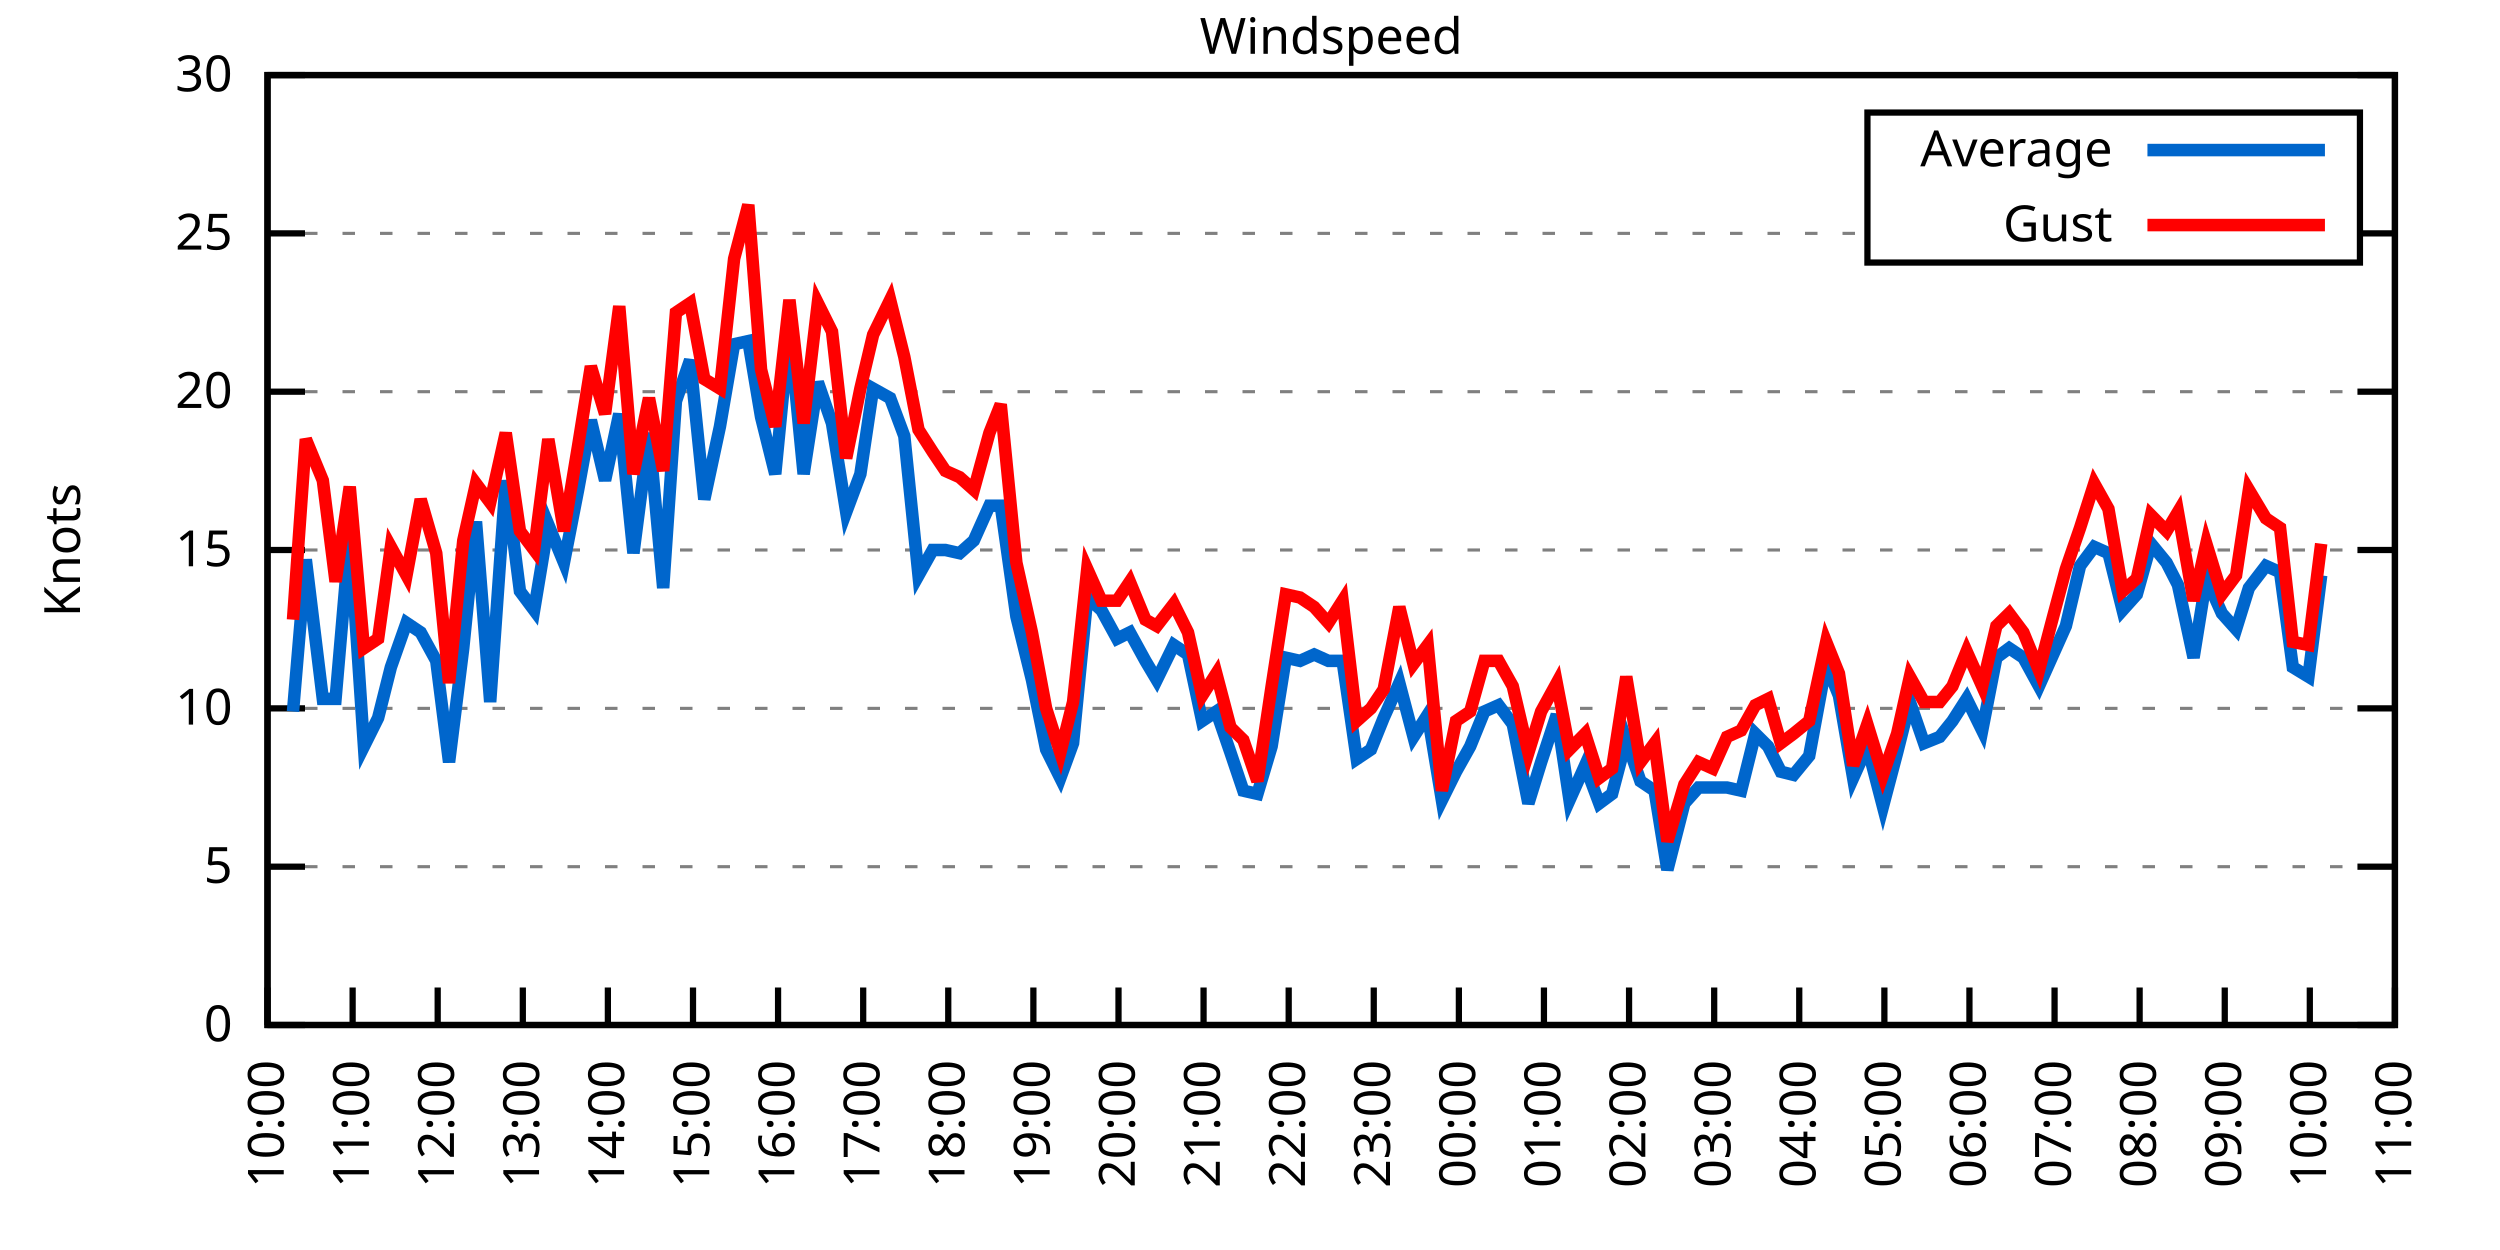
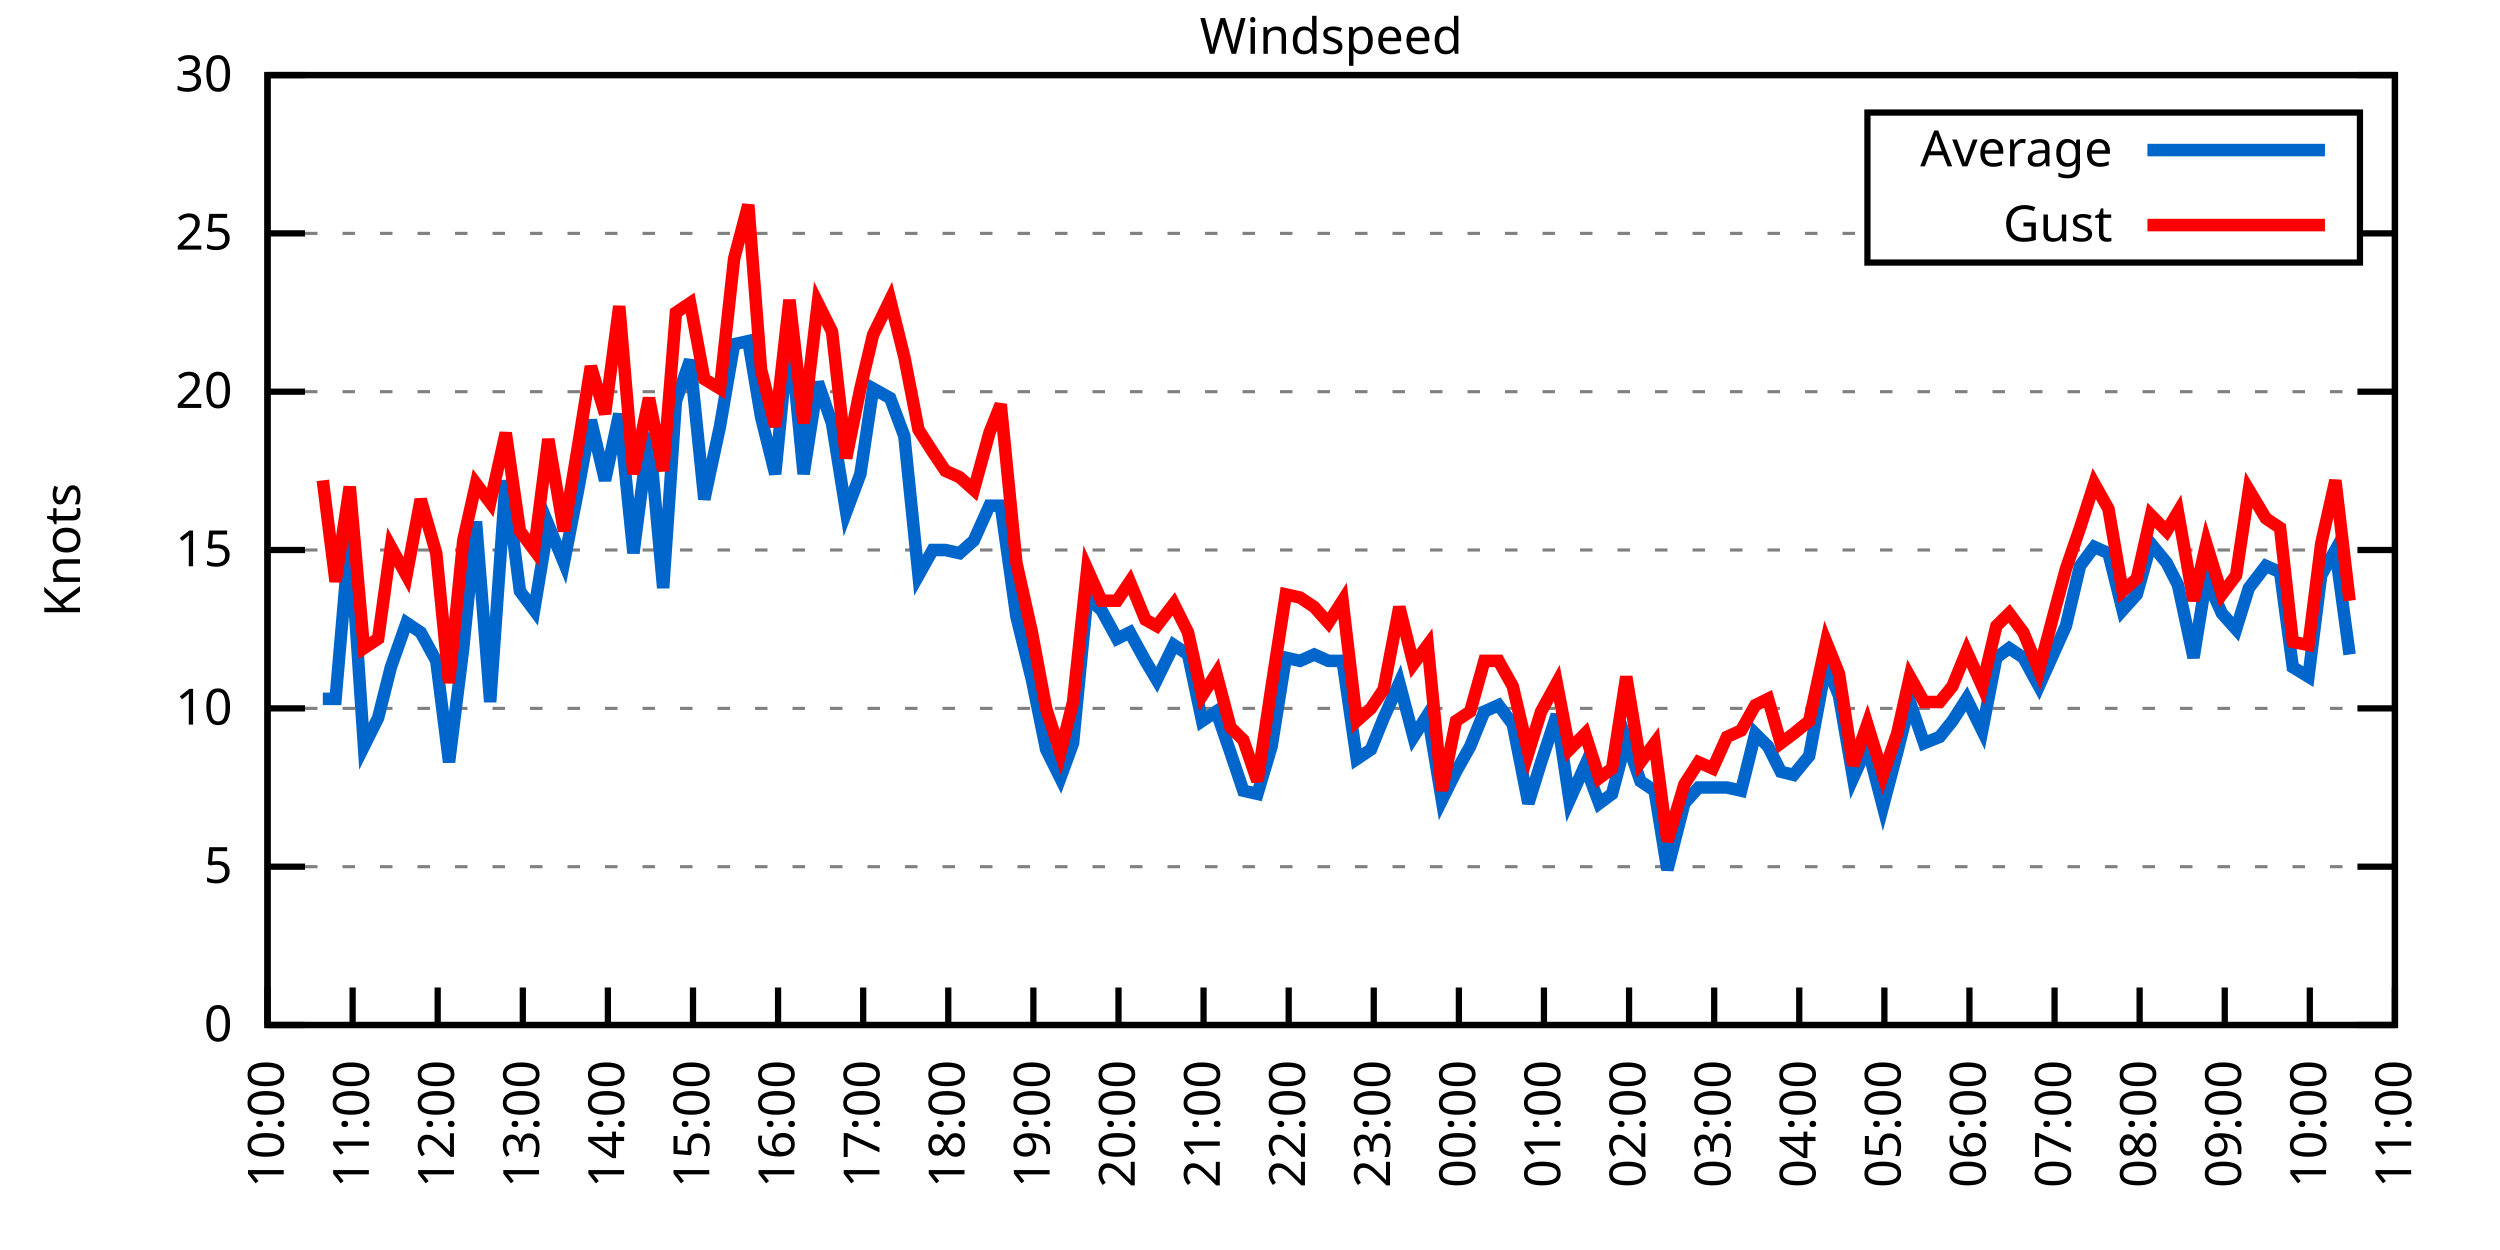
<svg xmlns="http://www.w3.org/2000/svg" xmlns:xlink="http://www.w3.org/1999/xlink" width="400" height="200" viewBox="0 0 400 200">
  <g id="gnuplot_canvas">
    <rect x="0" y="0" width="400" height="200" fill="none" />
    <defs>
      <circle id="gpDot" r="0.5" stroke-width="0.5" stroke="currentColor" />
      <path id="gpPt0" stroke-width="0.333" stroke="currentColor" d="M-1,0 h2 M0,-1 v2" />
      <path id="gpPt1" stroke-width="0.333" stroke="currentColor" d="M-1,-1 L1,1 M1,-1 L-1,1" />
      <path id="gpPt2" stroke-width="0.333" stroke="currentColor" d="M-1,0 L1,0 M0,-1 L0,1 M-1,-1 L1,1 M-1,1 L1,-1" />
      <rect id="gpPt3" stroke-width="0.333" stroke="currentColor" x="-1" y="-1" width="2" height="2" />
      <rect id="gpPt4" stroke-width="0.333" stroke="currentColor" fill="currentColor" x="-1" y="-1" width="2" height="2" />
      <circle id="gpPt5" stroke-width="0.333" stroke="currentColor" cx="0" cy="0" r="1" />
      <use xlink:href="#gpPt5" id="gpPt6" fill="currentColor" stroke="none" />
      <path id="gpPt7" stroke-width="0.333" stroke="currentColor" d="M0,-1.33 L-1.33,0.67 L1.33,0.67 z" />
      <use xlink:href="#gpPt7" id="gpPt8" fill="currentColor" stroke="none" />
      <use xlink:href="#gpPt7" id="gpPt9" stroke="currentColor" transform="rotate(180)" />
      <use xlink:href="#gpPt9" id="gpPt10" fill="currentColor" stroke="none" />
      <use xlink:href="#gpPt3" id="gpPt11" stroke="currentColor" transform="rotate(45)" />
      <use xlink:href="#gpPt11" id="gpPt12" fill="currentColor" stroke="none" />
      <path id="gpPt13" stroke-width="0.333" stroke="currentColor" d="M0,1.330 L1.265,0.411 L0.782,-1.067 L-0.782,-1.076 L-1.265,0.411 z" />
      <use xlink:href="#gpPt13" id="gpPt14" fill="currentColor" stroke="none" />
      <filter id="textbox" filterUnits="objectBoundingBox" x="0" y="0" height="1" width="1">
        <feFlood flood-color="white" flood-opacity="1" result="bgnd" />
        <feComposite in="SourceGraphic" in2="bgnd" operator="atop" />
      </filter>
      <filter id="greybox" filterUnits="objectBoundingBox" x="0" y="0" height="1" width="1">
        <feFlood flood-color="lightgrey" flood-opacity="1" result="grey" />
        <feComposite in="SourceGraphic" in2="grey" operator="atop" />
      </filter>
    </defs>
    <g fill="none" color="white" stroke="currentColor" stroke-width="1.00" stroke-linecap="butt" stroke-linejoin="miter">
</g>
    <g fill="none" color="black" stroke="currentColor" stroke-width="1.00" stroke-linecap="butt" stroke-linejoin="miter">
      <g stroke="none" shape-rendering="crispEdges">
        <polygon fill="rgb(255, 255, 255)" points="42.80,164.00 383.18,164.00 383.18,12.02 42.80,12.02 " />
      </g>
    </g>
    <g fill="none" color="black" stroke="currentColor" stroke-width="1.00" stroke-linecap="butt" stroke-linejoin="miter">
</g>
    <g fill="none" color="black" stroke="black" stroke-width="0.50" stroke-linecap="butt" stroke-linejoin="miter">
</g>
    <g fill="none" color="gray" stroke="currentColor" stroke-width="0.50" stroke-linecap="butt" stroke-linejoin="miter">
      <path stroke="gray" stroke-dasharray="2,4" class="gridline" d="M42.80,164.00 L383.19,164.00  " />
    </g>
    <g fill="none" color="gray" stroke="gray" stroke-width="1.00" stroke-linecap="butt" stroke-linejoin="miter">
</g>
    <g fill="none" color="black" stroke="currentColor" stroke-width="1.00" stroke-linecap="butt" stroke-linejoin="miter">
      <path stroke="black" d="M42.80,164.00 L48.80,164.00 M383.19,164.00 L377.19,164.00  " />
      <g transform="translate(37.20,166.60)" stroke="none" fill="black" font-family="Sans" font-size="8.00" text-anchor="end">
        <text>
          <tspan font-family="Sans"> 0</tspan>
        </text>
      </g>
    </g>
    <g fill="none" color="black" stroke="currentColor" stroke-width="1.00" stroke-linecap="butt" stroke-linejoin="miter">
</g>
    <g fill="none" color="black" stroke="black" stroke-width="0.50" stroke-linecap="butt" stroke-linejoin="miter">
</g>
    <g fill="none" color="gray" stroke="currentColor" stroke-width="0.50" stroke-linecap="butt" stroke-linejoin="miter">
      <path stroke="gray" stroke-dasharray="2,4" class="gridline" d="M42.80,138.67 L383.19,138.67  " />
    </g>
    <g fill="none" color="gray" stroke="gray" stroke-width="1.00" stroke-linecap="butt" stroke-linejoin="miter">
</g>
    <g fill="none" color="black" stroke="currentColor" stroke-width="1.00" stroke-linecap="butt" stroke-linejoin="miter">
      <path stroke="black" d="M42.80,138.67 L48.80,138.67 M383.19,138.67 L377.19,138.67  " />
      <g transform="translate(37.20,141.27)" stroke="none" fill="black" font-family="Sans" font-size="8.00" text-anchor="end">
        <text>
          <tspan font-family="Sans"> 5</tspan>
        </text>
      </g>
    </g>
    <g fill="none" color="black" stroke="currentColor" stroke-width="1.00" stroke-linecap="butt" stroke-linejoin="miter">
</g>
    <g fill="none" color="black" stroke="black" stroke-width="0.50" stroke-linecap="butt" stroke-linejoin="miter">
</g>
    <g fill="none" color="gray" stroke="currentColor" stroke-width="0.50" stroke-linecap="butt" stroke-linejoin="miter">
      <path stroke="gray" stroke-dasharray="2,4" class="gridline" d="M42.80,113.34 L383.19,113.34  " />
    </g>
    <g fill="none" color="gray" stroke="gray" stroke-width="1.00" stroke-linecap="butt" stroke-linejoin="miter">
</g>
    <g fill="none" color="black" stroke="currentColor" stroke-width="1.00" stroke-linecap="butt" stroke-linejoin="miter">
      <path stroke="black" d="M42.80,113.34 L48.80,113.34 M383.19,113.34 L377.19,113.34  " />
      <g transform="translate(37.20,115.94)" stroke="none" fill="black" font-family="Sans" font-size="8.00" text-anchor="end">
        <text>
          <tspan font-family="Sans"> 10</tspan>
        </text>
      </g>
    </g>
    <g fill="none" color="black" stroke="currentColor" stroke-width="1.00" stroke-linecap="butt" stroke-linejoin="miter">
</g>
    <g fill="none" color="black" stroke="black" stroke-width="0.50" stroke-linecap="butt" stroke-linejoin="miter">
</g>
    <g fill="none" color="gray" stroke="currentColor" stroke-width="0.50" stroke-linecap="butt" stroke-linejoin="miter">
      <path stroke="gray" stroke-dasharray="2,4" class="gridline" d="M42.80,88.00 L383.19,88.00  " />
    </g>
    <g fill="none" color="gray" stroke="gray" stroke-width="1.00" stroke-linecap="butt" stroke-linejoin="miter">
</g>
    <g fill="none" color="black" stroke="currentColor" stroke-width="1.00" stroke-linecap="butt" stroke-linejoin="miter">
      <path stroke="black" d="M42.80,88.00 L48.80,88.00 M383.19,88.00 L377.19,88.00  " />
      <g transform="translate(37.20,90.60)" stroke="none" fill="black" font-family="Sans" font-size="8.00" text-anchor="end">
        <text>
          <tspan font-family="Sans"> 15</tspan>
        </text>
      </g>
    </g>
    <g fill="none" color="black" stroke="currentColor" stroke-width="1.00" stroke-linecap="butt" stroke-linejoin="miter">
</g>
    <g fill="none" color="black" stroke="black" stroke-width="0.50" stroke-linecap="butt" stroke-linejoin="miter">
</g>
    <g fill="none" color="gray" stroke="currentColor" stroke-width="0.50" stroke-linecap="butt" stroke-linejoin="miter">
      <path stroke="gray" stroke-dasharray="2,4" class="gridline" d="M42.80,62.67 L383.19,62.67  " />
    </g>
    <g fill="none" color="gray" stroke="gray" stroke-width="1.00" stroke-linecap="butt" stroke-linejoin="miter">
</g>
    <g fill="none" color="black" stroke="currentColor" stroke-width="1.00" stroke-linecap="butt" stroke-linejoin="miter">
      <path stroke="black" d="M42.80,62.67 L48.80,62.67 M383.19,62.67 L377.19,62.67  " />
      <g transform="translate(37.20,65.27)" stroke="none" fill="black" font-family="Sans" font-size="8.00" text-anchor="end">
        <text>
          <tspan font-family="Sans"> 20</tspan>
        </text>
      </g>
    </g>
    <g fill="none" color="black" stroke="currentColor" stroke-width="1.00" stroke-linecap="butt" stroke-linejoin="miter">
</g>
    <g fill="none" color="black" stroke="black" stroke-width="0.50" stroke-linecap="butt" stroke-linejoin="miter">
</g>
    <g fill="none" color="gray" stroke="currentColor" stroke-width="0.50" stroke-linecap="butt" stroke-linejoin="miter">
      <path stroke="gray" stroke-dasharray="2,4" class="gridline" d="M42.80,37.34 L298.79,37.34 M377.59,37.34 L383.19,37.34  " />
    </g>
    <g fill="none" color="gray" stroke="gray" stroke-width="1.00" stroke-linecap="butt" stroke-linejoin="miter">
</g>
    <g fill="none" color="black" stroke="currentColor" stroke-width="1.00" stroke-linecap="butt" stroke-linejoin="miter">
      <path stroke="black" d="M42.80,37.34 L48.80,37.34 M383.19,37.34 L377.19,37.34  " />
      <g transform="translate(37.20,39.94)" stroke="none" fill="black" font-family="Sans" font-size="8.00" text-anchor="end">
        <text>
          <tspan font-family="Sans"> 25</tspan>
        </text>
      </g>
    </g>
    <g fill="none" color="black" stroke="currentColor" stroke-width="1.00" stroke-linecap="butt" stroke-linejoin="miter">
</g>
    <g fill="none" color="black" stroke="black" stroke-width="0.50" stroke-linecap="butt" stroke-linejoin="miter">
</g>
    <g fill="none" color="gray" stroke="currentColor" stroke-width="0.50" stroke-linecap="butt" stroke-linejoin="miter">
      <path stroke="gray" stroke-dasharray="2,4" class="gridline" d="M42.80,12.01 L383.19,12.01  " />
    </g>
    <g fill="none" color="gray" stroke="gray" stroke-width="1.00" stroke-linecap="butt" stroke-linejoin="miter">
</g>
    <g fill="none" color="black" stroke="currentColor" stroke-width="1.00" stroke-linecap="butt" stroke-linejoin="miter">
      <path stroke="black" d="M42.80,12.01 L48.80,12.01 M383.19,12.01 L377.19,12.01  " />
      <g transform="translate(37.20,14.61)" stroke="none" fill="black" font-family="Sans" font-size="8.00" text-anchor="end">
        <text>
          <tspan font-family="Sans"> 30</tspan>
        </text>
      </g>
    </g>
    <g fill="none" color="black" stroke="currentColor" stroke-width="1.00" stroke-linecap="butt" stroke-linejoin="miter">
      <path stroke="black" d="M42.80,164.00 L42.80,158.00  " />
      <g transform="translate(45.40,169.60) rotate(270.00)" stroke="none" fill="black" font-family="Sans" font-size="8.00" text-anchor="end">
        <text>
          <tspan font-family="Sans">10:00</tspan>
        </text>
      </g>
    </g>
    <g fill="none" color="black" stroke="currentColor" stroke-width="1.00" stroke-linecap="butt" stroke-linejoin="miter">
      <path stroke="black" d="M56.42,164.00 L56.42,158.00  " />
      <g transform="translate(59.02,169.60) rotate(270.00)" stroke="none" fill="black" font-family="Sans" font-size="8.00" text-anchor="end">
        <text>
          <tspan font-family="Sans">11:00</tspan>
        </text>
      </g>
    </g>
    <g fill="none" color="black" stroke="currentColor" stroke-width="1.00" stroke-linecap="butt" stroke-linejoin="miter">
      <path stroke="black" d="M70.03,164.00 L70.03,158.00  " />
      <g transform="translate(72.63,169.60) rotate(270.00)" stroke="none" fill="black" font-family="Sans" font-size="8.00" text-anchor="end">
        <text>
          <tspan font-family="Sans">12:00</tspan>
        </text>
      </g>
    </g>
    <g fill="none" color="black" stroke="currentColor" stroke-width="1.00" stroke-linecap="butt" stroke-linejoin="miter">
      <path stroke="black" d="M83.65,164.00 L83.65,158.00  " />
      <g transform="translate(86.25,169.60) rotate(270.00)" stroke="none" fill="black" font-family="Sans" font-size="8.00" text-anchor="end">
        <text>
          <tspan font-family="Sans">13:00</tspan>
        </text>
      </g>
    </g>
    <g fill="none" color="black" stroke="currentColor" stroke-width="1.00" stroke-linecap="butt" stroke-linejoin="miter">
      <path stroke="black" d="M97.26,164.00 L97.26,158.00  " />
      <g transform="translate(99.86,169.60) rotate(270.00)" stroke="none" fill="black" font-family="Sans" font-size="8.00" text-anchor="end">
        <text>
          <tspan font-family="Sans">14:00</tspan>
        </text>
      </g>
    </g>
    <g fill="none" color="black" stroke="currentColor" stroke-width="1.00" stroke-linecap="butt" stroke-linejoin="miter">
      <path stroke="black" d="M110.88,164.00 L110.88,158.00  " />
      <g transform="translate(113.48,169.60) rotate(270.00)" stroke="none" fill="black" font-family="Sans" font-size="8.00" text-anchor="end">
        <text>
          <tspan font-family="Sans">15:00</tspan>
        </text>
      </g>
    </g>
    <g fill="none" color="black" stroke="currentColor" stroke-width="1.00" stroke-linecap="butt" stroke-linejoin="miter">
      <path stroke="black" d="M124.49,164.00 L124.49,158.00  " />
      <g transform="translate(127.09,169.60) rotate(270.00)" stroke="none" fill="black" font-family="Sans" font-size="8.00" text-anchor="end">
        <text>
          <tspan font-family="Sans">16:00</tspan>
        </text>
      </g>
    </g>
    <g fill="none" color="black" stroke="currentColor" stroke-width="1.00" stroke-linecap="butt" stroke-linejoin="miter">
      <path stroke="black" d="M138.11,164.00 L138.11,158.00  " />
      <g transform="translate(140.71,169.60) rotate(270.00)" stroke="none" fill="black" font-family="Sans" font-size="8.00" text-anchor="end">
        <text>
          <tspan font-family="Sans">17:00</tspan>
        </text>
      </g>
    </g>
    <g fill="none" color="black" stroke="currentColor" stroke-width="1.00" stroke-linecap="butt" stroke-linejoin="miter">
      <path stroke="black" d="M151.72,164.00 L151.72,158.00  " />
      <g transform="translate(154.32,169.60) rotate(270.00)" stroke="none" fill="black" font-family="Sans" font-size="8.00" text-anchor="end">
        <text>
          <tspan font-family="Sans">18:00</tspan>
        </text>
      </g>
    </g>
    <g fill="none" color="black" stroke="currentColor" stroke-width="1.00" stroke-linecap="butt" stroke-linejoin="miter">
      <path stroke="black" d="M165.34,164.00 L165.34,158.00  " />
      <g transform="translate(167.94,169.60) rotate(270.00)" stroke="none" fill="black" font-family="Sans" font-size="8.00" text-anchor="end">
        <text>
          <tspan font-family="Sans">19:00</tspan>
        </text>
      </g>
    </g>
    <g fill="none" color="black" stroke="currentColor" stroke-width="1.00" stroke-linecap="butt" stroke-linejoin="miter">
      <path stroke="black" d="M178.96,164.00 L178.96,158.00  " />
      <g transform="translate(181.56,169.60) rotate(270.00)" stroke="none" fill="black" font-family="Sans" font-size="8.00" text-anchor="end">
        <text>
          <tspan font-family="Sans">20:00</tspan>
        </text>
      </g>
    </g>
    <g fill="none" color="black" stroke="currentColor" stroke-width="1.00" stroke-linecap="butt" stroke-linejoin="miter">
      <path stroke="black" d="M192.57,164.00 L192.57,158.00  " />
      <g transform="translate(195.17,169.60) rotate(270.00)" stroke="none" fill="black" font-family="Sans" font-size="8.00" text-anchor="end">
        <text>
          <tspan font-family="Sans">21:00</tspan>
        </text>
      </g>
    </g>
    <g fill="none" color="black" stroke="currentColor" stroke-width="1.00" stroke-linecap="butt" stroke-linejoin="miter">
      <path stroke="black" d="M206.19,164.00 L206.19,158.00  " />
      <g transform="translate(208.79,169.60) rotate(270.00)" stroke="none" fill="black" font-family="Sans" font-size="8.00" text-anchor="end">
        <text>
          <tspan font-family="Sans">22:00</tspan>
        </text>
      </g>
    </g>
    <g fill="none" color="black" stroke="currentColor" stroke-width="1.00" stroke-linecap="butt" stroke-linejoin="miter">
      <path stroke="black" d="M219.80,164.00 L219.80,158.00  " />
      <g transform="translate(222.40,169.60) rotate(270.00)" stroke="none" fill="black" font-family="Sans" font-size="8.00" text-anchor="end">
        <text>
          <tspan font-family="Sans">23:00</tspan>
        </text>
      </g>
    </g>
    <g fill="none" color="black" stroke="currentColor" stroke-width="1.00" stroke-linecap="butt" stroke-linejoin="miter">
      <path stroke="black" d="M233.42,164.00 L233.42,158.00  " />
      <g transform="translate(236.02,169.60) rotate(270.00)" stroke="none" fill="black" font-family="Sans" font-size="8.00" text-anchor="end">
        <text>
          <tspan font-family="Sans">00:00</tspan>
        </text>
      </g>
    </g>
    <g fill="none" color="black" stroke="currentColor" stroke-width="1.00" stroke-linecap="butt" stroke-linejoin="miter">
      <path stroke="black" d="M247.03,164.00 L247.03,158.00  " />
      <g transform="translate(249.63,169.60) rotate(270.00)" stroke="none" fill="black" font-family="Sans" font-size="8.00" text-anchor="end">
        <text>
          <tspan font-family="Sans">01:00</tspan>
        </text>
      </g>
    </g>
    <g fill="none" color="black" stroke="currentColor" stroke-width="1.00" stroke-linecap="butt" stroke-linejoin="miter">
      <path stroke="black" d="M260.65,164.00 L260.65,158.00  " />
      <g transform="translate(263.25,169.60) rotate(270.00)" stroke="none" fill="black" font-family="Sans" font-size="8.00" text-anchor="end">
        <text>
          <tspan font-family="Sans">02:00</tspan>
        </text>
      </g>
    </g>
    <g fill="none" color="black" stroke="currentColor" stroke-width="1.00" stroke-linecap="butt" stroke-linejoin="miter">
      <path stroke="black" d="M274.27,164.00 L274.27,158.00  " />
      <g transform="translate(276.87,169.60) rotate(270.00)" stroke="none" fill="black" font-family="Sans" font-size="8.00" text-anchor="end">
        <text>
          <tspan font-family="Sans">03:00</tspan>
        </text>
      </g>
    </g>
    <g fill="none" color="black" stroke="currentColor" stroke-width="1.00" stroke-linecap="butt" stroke-linejoin="miter">
      <path stroke="black" d="M287.88,164.00 L287.88,158.00  " />
      <g transform="translate(290.48,169.60) rotate(270.00)" stroke="none" fill="black" font-family="Sans" font-size="8.00" text-anchor="end">
        <text>
          <tspan font-family="Sans">04:00</tspan>
        </text>
      </g>
    </g>
    <g fill="none" color="black" stroke="currentColor" stroke-width="1.00" stroke-linecap="butt" stroke-linejoin="miter">
      <path stroke="black" d="M301.50,164.00 L301.50,158.00  " />
      <g transform="translate(304.10,169.60) rotate(270.00)" stroke="none" fill="black" font-family="Sans" font-size="8.00" text-anchor="end">
        <text>
          <tspan font-family="Sans">05:00</tspan>
        </text>
      </g>
    </g>
    <g fill="none" color="black" stroke="currentColor" stroke-width="1.00" stroke-linecap="butt" stroke-linejoin="miter">
      <path stroke="black" d="M315.11,164.00 L315.11,158.00  " />
      <g transform="translate(317.71,169.60) rotate(270.00)" stroke="none" fill="black" font-family="Sans" font-size="8.00" text-anchor="end">
        <text>
          <tspan font-family="Sans">06:00</tspan>
        </text>
      </g>
    </g>
    <g fill="none" color="black" stroke="currentColor" stroke-width="1.00" stroke-linecap="butt" stroke-linejoin="miter">
      <path stroke="black" d="M328.73,164.00 L328.73,158.00  " />
      <g transform="translate(331.33,169.60) rotate(270.00)" stroke="none" fill="black" font-family="Sans" font-size="8.00" text-anchor="end">
        <text>
          <tspan font-family="Sans">07:00</tspan>
        </text>
      </g>
    </g>
    <g fill="none" color="black" stroke="currentColor" stroke-width="1.00" stroke-linecap="butt" stroke-linejoin="miter">
      <path stroke="black" d="M342.34,164.00 L342.34,158.00  " />
      <g transform="translate(344.94,169.60) rotate(270.00)" stroke="none" fill="black" font-family="Sans" font-size="8.00" text-anchor="end">
        <text>
          <tspan font-family="Sans">08:00</tspan>
        </text>
      </g>
    </g>
    <g fill="none" color="black" stroke="currentColor" stroke-width="1.00" stroke-linecap="butt" stroke-linejoin="miter">
      <path stroke="black" d="M355.96,164.00 L355.96,158.00  " />
      <g transform="translate(358.56,169.60) rotate(270.00)" stroke="none" fill="black" font-family="Sans" font-size="8.00" text-anchor="end">
        <text>
          <tspan font-family="Sans">09:00</tspan>
        </text>
      </g>
    </g>
    <g fill="none" color="black" stroke="currentColor" stroke-width="1.00" stroke-linecap="butt" stroke-linejoin="miter">
      <path stroke="black" d="M369.57,164.00 L369.57,158.00  " />
      <g transform="translate(372.17,169.60) rotate(270.00)" stroke="none" fill="black" font-family="Sans" font-size="8.00" text-anchor="end">
        <text>
          <tspan font-family="Sans">10:00</tspan>
        </text>
      </g>
    </g>
    <g fill="none" color="black" stroke="currentColor" stroke-width="1.00" stroke-linecap="butt" stroke-linejoin="miter">
      <path stroke="black" d="M383.19,164.00 L383.19,158.00  " />
      <g transform="translate(385.79,169.60) rotate(270.00)" stroke="none" fill="black" font-family="Sans" font-size="8.00" text-anchor="end">
        <text>
          <tspan font-family="Sans">11:00</tspan>
        </text>
      </g>
    </g>
    <g fill="none" color="black" stroke="currentColor" stroke-width="1.00" stroke-linecap="butt" stroke-linejoin="miter">
</g>
    <g fill="none" color="black" stroke="currentColor" stroke-width="1.00" stroke-linecap="butt" stroke-linejoin="miter">
      <path stroke="black" d="M42.80,12.01 L42.80,164.00 L383.19,164.00 L383.19,12.01 L42.80,12.01 Z  " />
    </g>
    <g fill="none" color="black" stroke="currentColor" stroke-width="1.00" stroke-linecap="butt" stroke-linejoin="miter">
</g>
    <g fill="none" color="black" stroke="currentColor" stroke-width="1.00" stroke-linecap="butt" stroke-linejoin="miter">
      <path stroke="black" d="M298.79,42.01 L298.79,18.01 L377.59,18.01 L377.59,42.01 L298.79,42.01 Z  " />
    </g>
    <g id="Windspeed_plot_1">
      <g fill="none" color="white" stroke="black" stroke-width="2.00" stroke-linecap="butt" stroke-linejoin="miter">
</g>
      <g fill="none" color="black" stroke="currentColor" stroke-width="2.00" stroke-linecap="butt" stroke-linejoin="miter">
        <g transform="translate(337.99,26.61)" stroke="none" fill="black" font-family="Sans" font-size="8.00" text-anchor="end">
          <text>
            <tspan font-family="Sans">Average</tspan>
          </text>
        </g>
      </g>
      <g fill="none" color="black" stroke="currentColor" stroke-width="2.00" stroke-linecap="butt" stroke-linejoin="miter">
-         <path stroke="rgb(  0, 102, 204)" d="M343.59,24.01 L371.99,24.01 M46.88,113.84 L48.93,89.52 L51.65,111.82 L53.69,111.82 L55.96,85.47 L58.23,119.42   L60.50,114.86 L62.54,106.75 L65.04,99.66 L67.31,101.18 L69.80,105.74 L71.85,121.95 L74.12,103.71 L76.16,83.45   L78.43,112.32 L80.92,76.86 L83.19,94.59 L85.46,97.63 L87.73,83.95 L90.23,90.03 L92.50,78.38 L94.54,67.23   L96.81,76.86 L99.08,66.22 L101.35,88.51 L103.84,69.26 L106.11,94.08 L108.15,64.19 L110.42,57.61 L112.69,79.90   L115.19,68.25 L117.46,55.07 L119.73,54.57 L121.77,66.73 L124.04,75.85 L126.31,52.54 L128.58,75.85 L130.85,61.15   L133.12,67.74 L135.39,81.93 L137.66,75.85 L139.70,62.17 L142.42,63.69 L144.69,69.77 L146.96,92.06 L149.23,88.00   L151.27,88.00 L153.54,88.51 L155.81,86.49 L158.31,80.91 L160.12,80.91 L162.62,98.64 L165.11,108.78 L167.38,119.92   L169.65,124.48 L171.69,118.91 L173.96,95.60 L176.23,97.63 L178.73,102.19 L180.77,101.18 L183.27,105.74 L185.08,108.78   L187.81,103.20 L190.08,104.72 L192.34,115.36 L194.61,113.84 L196.88,120.43 L198.93,126.51 L201.19,127.02 L203.46,119.42   L205.73,105.23 L208.00,105.74 L210.27,104.72 L212.54,105.74 L214.81,105.74 L217.08,121.44 L219.35,119.92 L221.39,114.86   L223.89,109.28 L226.16,117.90 L228.43,114.35 L230.70,128.03 L232.96,123.47 L235.23,119.42 L237.50,113.84 L239.77,112.83   L242.04,115.87 L244.54,128.54 L246.58,121.95 L249.08,114.35 L251.12,128.03 L253.61,122.46 L255.88,128.54 L257.93,127.02   L260.20,118.40 L262.47,124.99 L264.73,126.51 L266.78,139.17 L269.50,128.54 L271.77,126.00 L274.04,126.00 L276.31,126.00   L278.58,126.51 L280.85,117.39 L282.89,119.42 L284.93,123.47 L286.97,123.98 L289.47,120.94 L292.19,106.24 L294.23,111.31   L296.50,124.48 L298.77,119.42 L301.27,129.04 L303.54,120.43 L305.58,112.32 L307.85,118.91 L310.35,117.90 L312.39,115.36   L314.66,111.82 L317.15,116.88 L319.42,105.23 L321.47,103.71 L323.74,105.23 L326.23,109.79 L328.50,104.72 L330.54,100.16   L332.81,90.54 L335.08,87.50 L337.35,88.51 L339.62,97.63 L341.89,95.10 L344.16,86.99 L346.65,90.03 L348.47,93.58   L350.97,105.23 L353.01,92.56 L355.50,98.14 L357.77,100.67 L359.82,94.08 L362.54,90.54 L364.81,91.55 L366.85,106.75   L369.35,108.27 L371.39,92.06  " />
+         <path stroke="rgb(  0, 102, 204)" d="M343.59,24.01 L371.99,24.01 M51.65,111.82 L53.69,111.82 L55.96,85.47 L58.23,119.42 L60.50,114.86 L62.54,106.75   L65.04,99.66 L67.31,101.18 L69.80,105.74 L71.85,121.95 L74.12,103.71 L76.16,83.45 L78.43,112.32 L80.92,76.86   L83.19,94.59 L85.46,97.63 L87.73,83.95 L90.23,90.03 L92.50,78.38 L94.54,67.23 L96.81,76.86 L99.08,66.22   L101.35,88.51 L103.84,69.26 L106.11,94.08 L108.15,64.19 L110.42,57.61 L112.69,79.90 L115.19,68.25 L117.46,55.07   L119.73,54.57 L121.77,66.73 L124.04,75.85 L126.31,52.54 L128.58,75.85 L130.85,61.15 L133.12,67.74 L135.39,81.93   L137.66,75.85 L139.70,62.17 L142.42,63.69 L144.69,69.77 L146.96,92.06 L149.23,88.00 L151.27,88.00 L153.54,88.51   L155.81,86.49 L158.31,80.91 L160.12,80.91 L162.62,98.64 L165.11,108.78 L167.38,119.92 L169.65,124.48 L171.69,118.91   L173.96,95.60 L176.23,97.63 L178.73,102.19 L180.77,101.18 L183.27,105.74 L185.08,108.78 L187.81,103.20 L190.08,104.72   L192.34,115.36 L194.61,113.84 L196.88,120.43 L198.93,126.51 L201.19,127.02 L203.46,119.42 L205.73,105.23 L208.00,105.74   L210.27,104.72 L212.54,105.74 L214.81,105.74 L217.08,121.44 L219.35,119.92 L221.39,114.86 L223.89,109.28 L226.16,117.90   L228.43,114.35 L230.70,128.03 L232.96,123.47 L235.23,119.42 L237.50,113.84 L239.77,112.83 L242.04,115.87 L244.54,128.54   L246.58,121.95 L249.08,114.35 L251.12,128.03 L253.61,122.46 L255.88,128.54 L257.93,127.02 L260.20,118.40 L262.47,124.99   L264.73,126.51 L266.78,139.17 L269.50,128.54 L271.77,126.00 L274.04,126.00 L276.31,126.00 L278.58,126.51 L280.85,117.39   L282.89,119.42 L284.93,123.47 L286.97,123.98 L289.47,120.94 L292.19,106.24 L294.23,111.31 L296.50,124.48 L298.77,119.42   L301.27,129.04 L303.54,120.43 L305.58,112.32 L307.85,118.91 L310.35,117.90 L312.39,115.36 L314.66,111.82 L317.15,116.88   L319.42,105.23 L321.47,103.71 L323.74,105.23 L326.23,109.79 L328.50,104.72 L330.54,100.16 L332.81,90.54 L335.08,87.50   L337.35,88.51 L339.62,97.63 L341.89,95.10 L344.16,86.99 L346.65,90.03 L348.47,93.58 L350.97,105.23 L353.01,92.56   L355.50,98.14 L357.77,100.67 L359.82,94.08 L362.54,90.54 L364.81,91.55 L366.85,106.75 L369.35,108.27 L371.39,92.06   L373.66,88.00 L375.93,104.72  " />
      </g>
    </g>
    <g id="Windspeed_plot_2">
      <g fill="none" color="black" stroke="currentColor" stroke-width="2.00" stroke-linecap="butt" stroke-linejoin="miter">
        <g transform="translate(337.99,38.61)" stroke="none" fill="black" font-family="Sans" font-size="8.00" text-anchor="end">
          <text>
            <tspan font-family="Sans">Gust</tspan>
          </text>
        </g>
      </g>
      <g fill="none" color="black" stroke="currentColor" stroke-width="2.00" stroke-linecap="butt" stroke-linejoin="miter">
-         <path stroke="rgb(255,   0,   0)" d="M343.59,36.01 L371.99,36.01 M46.88,99.15 L48.93,70.27 L51.65,76.86 L53.69,93.07 L55.96,77.87 L58.23,103.71   L60.50,102.19 L62.54,87.50 L65.04,92.06 L67.31,79.90 L69.80,88.51 L71.85,109.28 L74.12,86.49 L76.16,77.37   L78.43,80.41 L80.92,69.26 L83.19,84.97 L85.46,88.00 L87.73,70.27 L90.23,84.97 L92.50,71.29 L94.54,58.62   L96.81,66.22 L99.08,48.99 L101.35,75.85 L103.84,63.69 L106.11,75.34 L108.15,50.01 L110.42,48.49 L112.69,60.65   L115.19,62.17 L117.46,41.39 L119.73,32.78 L121.77,59.13 L124.04,68.25 L126.31,47.98 L128.58,67.74 L130.85,48.49   L133.12,53.05 L135.39,73.31 L137.66,62.17 L139.70,53.55 L142.42,47.98 L144.69,57.10 L146.96,68.75 L149.23,72.30   L151.27,75.34 L153.54,76.35 L155.81,78.38 L158.31,69.26 L160.12,64.70 L162.62,90.03 L165.11,101.18 L167.38,113.34   L169.65,120.43 L171.69,112.32 L173.96,91.04 L176.23,96.11 L178.73,96.11 L180.77,93.07 L183.27,99.15 L185.08,100.16   L187.81,96.62 L190.08,101.18 L192.34,111.31 L194.61,107.76 L196.88,116.38 L198.93,118.40 L201.19,124.99 L203.46,109.79   L205.73,95.10 L208.00,95.60 L210.27,97.12 L212.54,99.66 L214.81,96.11 L217.08,115.36 L219.35,113.34 L221.39,110.30   L223.89,97.12 L226.16,106.24 L228.43,103.20 L230.70,126.51 L232.96,115.36 L235.23,113.84 L237.50,105.74 L239.77,105.74   L242.04,109.79 L244.54,120.43 L246.58,113.84 L249.08,109.28 L251.12,119.92 L253.61,117.39 L255.88,124.48 L257.93,122.96   L260.20,108.27 L262.47,121.95 L264.73,118.91 L266.78,134.62 L269.50,125.50 L271.77,121.95 L274.04,122.96 L276.31,117.90   L278.58,116.88 L280.85,112.83 L282.89,111.82 L284.93,118.91 L286.97,117.39 L289.47,115.36 L292.19,102.70 L294.23,107.76   L296.50,122.46 L298.77,115.87 L301.27,123.98 L303.54,117.39 L305.58,108.27 L307.85,112.32 L310.35,112.32 L312.39,109.79   L314.66,104.22 L317.15,109.79 L319.42,100.16 L321.47,98.14 L323.74,101.18 L326.23,107.26 L328.50,98.64 L330.54,91.04   L332.81,84.46 L335.08,77.37 L337.35,81.42 L339.62,94.59 L341.89,92.56 L344.16,82.43 L346.65,84.97 L348.47,81.93   L350.97,96.11 L353.01,86.99 L355.50,95.10 L357.77,92.06 L359.82,78.38 L362.54,82.94 L364.81,84.46 L366.85,102.70   L369.35,103.20 L371.39,86.99  " />
+         <path stroke="rgb(255,   0,   0)" d="M343.59,36.01 L371.99,36.01 M51.65,76.86 L53.69,93.07 L55.96,77.87 L58.23,103.71 L60.50,102.19 L62.54,87.50   L65.04,92.06 L67.31,79.90 L69.80,88.51 L71.85,109.28 L74.12,86.49 L76.16,77.37 L78.43,80.41 L80.92,69.26   L83.19,84.97 L85.46,88.00 L87.73,70.27 L90.23,84.97 L92.50,71.29 L94.54,58.62 L96.81,66.22 L99.08,48.99   L101.35,75.85 L103.84,63.69 L106.11,75.34 L108.15,50.01 L110.42,48.49 L112.69,60.65 L115.19,62.17 L117.46,41.39   L119.73,32.78 L121.77,59.13 L124.04,68.25 L126.31,47.98 L128.58,67.74 L130.85,48.49 L133.12,53.05 L135.39,73.31   L137.66,62.17 L139.70,53.55 L142.42,47.98 L144.69,57.10 L146.96,68.75 L149.23,72.30 L151.27,75.34 L153.54,76.35   L155.81,78.38 L158.31,69.26 L160.12,64.70 L162.62,90.03 L165.11,101.18 L167.38,113.34 L169.65,120.43 L171.69,112.32   L173.96,91.04 L176.23,96.11 L178.73,96.11 L180.77,93.07 L183.27,99.15 L185.08,100.16 L187.81,96.62 L190.08,101.18   L192.34,111.31 L194.61,107.76 L196.88,116.38 L198.93,118.40 L201.19,124.99 L203.46,109.79 L205.73,95.10 L208.00,95.60   L210.27,97.12 L212.54,99.66 L214.81,96.11 L217.08,115.36 L219.35,113.34 L221.39,110.30 L223.89,97.12 L226.16,106.24   L228.43,103.20 L230.70,126.51 L232.96,115.36 L235.23,113.84 L237.50,105.74 L239.77,105.74 L242.04,109.79 L244.54,120.43   L246.58,113.84 L249.08,109.28 L251.12,119.92 L253.61,117.39 L255.88,124.48 L257.93,122.96 L260.20,108.27 L262.47,121.95   L264.73,118.91 L266.78,134.62 L269.50,125.50 L271.77,121.95 L274.04,122.96 L276.31,117.90 L278.58,116.88 L280.85,112.83   L282.89,111.82 L284.93,118.91 L286.97,117.39 L289.47,115.36 L292.19,102.70 L294.23,107.76 L296.50,122.46 L298.77,115.87   L301.27,123.98 L303.54,117.39 L305.58,108.27 L307.85,112.32 L310.35,112.32 L312.39,109.79 L314.66,104.22 L317.15,109.79   L319.42,100.16 L321.47,98.14 L323.74,101.18 L326.23,107.26 L328.50,98.64 L330.54,91.04 L332.81,84.46 L335.08,77.37   L337.35,81.42 L339.62,94.59 L341.89,92.56 L344.16,82.43 L346.65,84.97 L348.47,81.93 L350.97,96.11 L353.01,86.99   L355.50,95.10 L357.77,92.06 L359.82,78.38 L362.54,82.94 L364.81,84.46 L366.85,102.70 L369.35,103.20 L371.39,86.99   L373.66,76.86 L375.93,96.11  " />
      </g>
    </g>
    <g fill="none" color="black" stroke="currentColor" stroke-width="2.00" stroke-linecap="butt" stroke-linejoin="miter">
</g>
    <g fill="none" color="black" stroke="black" stroke-width="1.00" stroke-linecap="butt" stroke-linejoin="miter">
</g>
    <g fill="none" color="black" stroke="currentColor" stroke-width="1.00" stroke-linecap="butt" stroke-linejoin="miter">
      <path stroke="black" d="M42.80,12.01 L42.80,164.00 L383.19,164.00 L383.19,12.01 L42.80,12.01 Z  " />
      <g transform="translate(12.80,88.01) rotate(270.00)" stroke="none" fill="black" font-family="Sans" font-size="8.00" text-anchor="middle">
        <text>
          <tspan font-family="Sans">Knots</tspan>
        </text>
      </g>
    </g>
    <g fill="none" color="black" stroke="currentColor" stroke-width="1.00" stroke-linecap="butt" stroke-linejoin="miter">
</g>
    <g fill="none" color="black" stroke="currentColor" stroke-width="1.00" stroke-linecap="butt" stroke-linejoin="miter">
      <g transform="translate(212.99,8.61)" stroke="none" fill="black" font-family="Sans" font-size="8.00" text-anchor="middle">
        <text>
          <tspan font-family="Sans">Windspeed</tspan>
        </text>
      </g>
    </g>
    <g fill="none" color="black" stroke="currentColor" stroke-width="1.00" stroke-linecap="butt" stroke-linejoin="miter">
</g>
  </g>
</svg>
